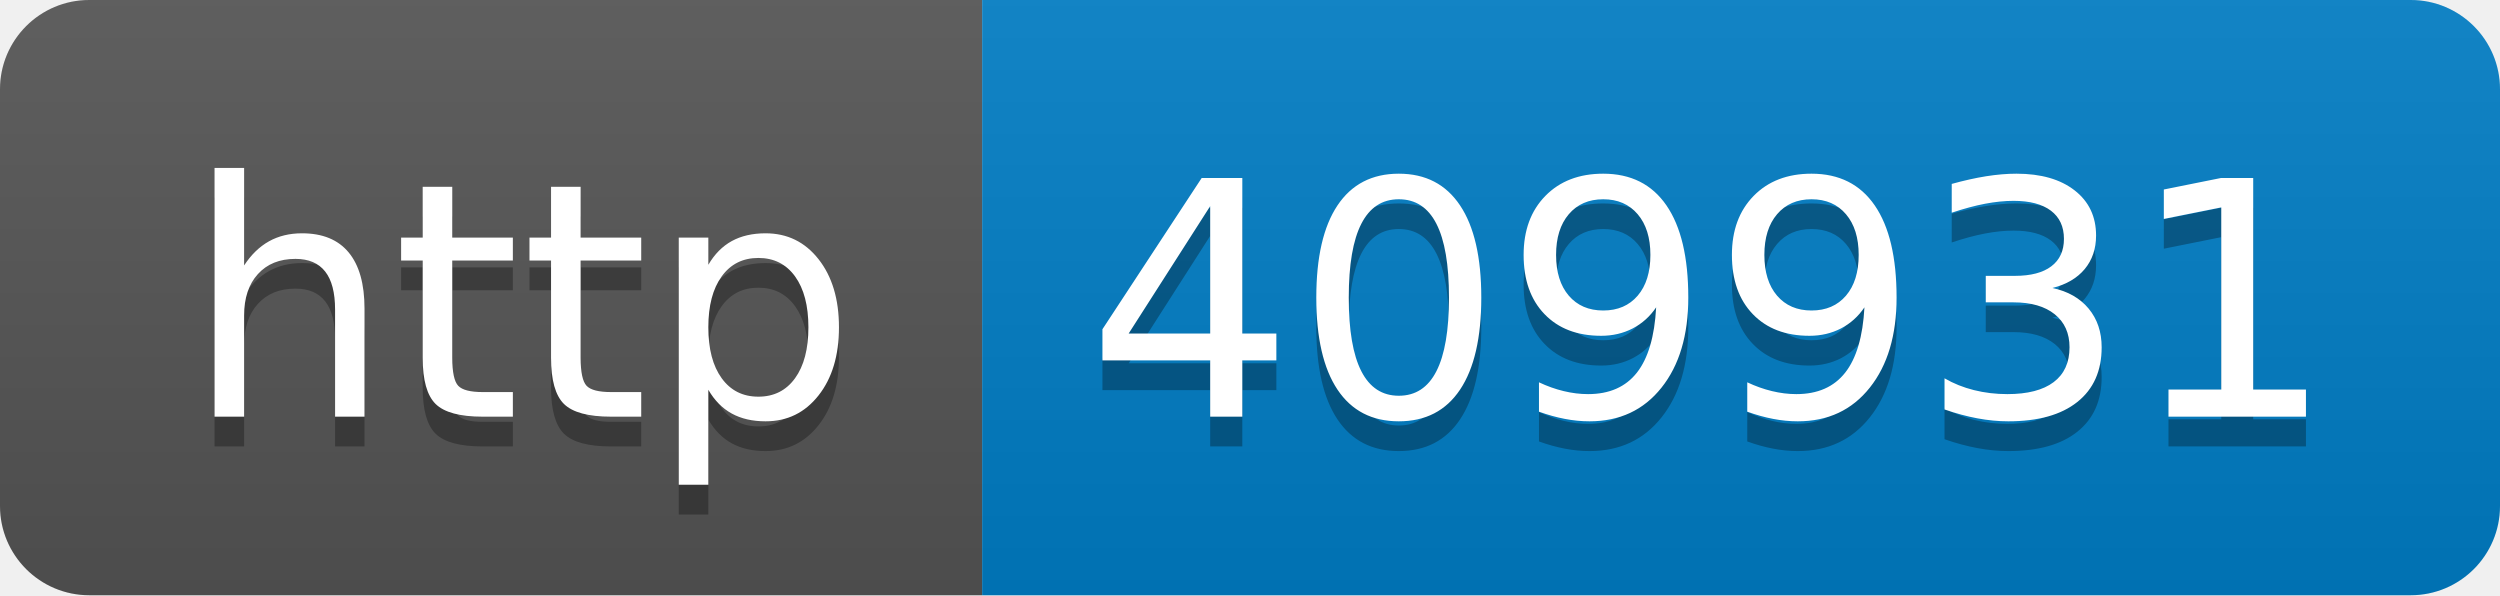
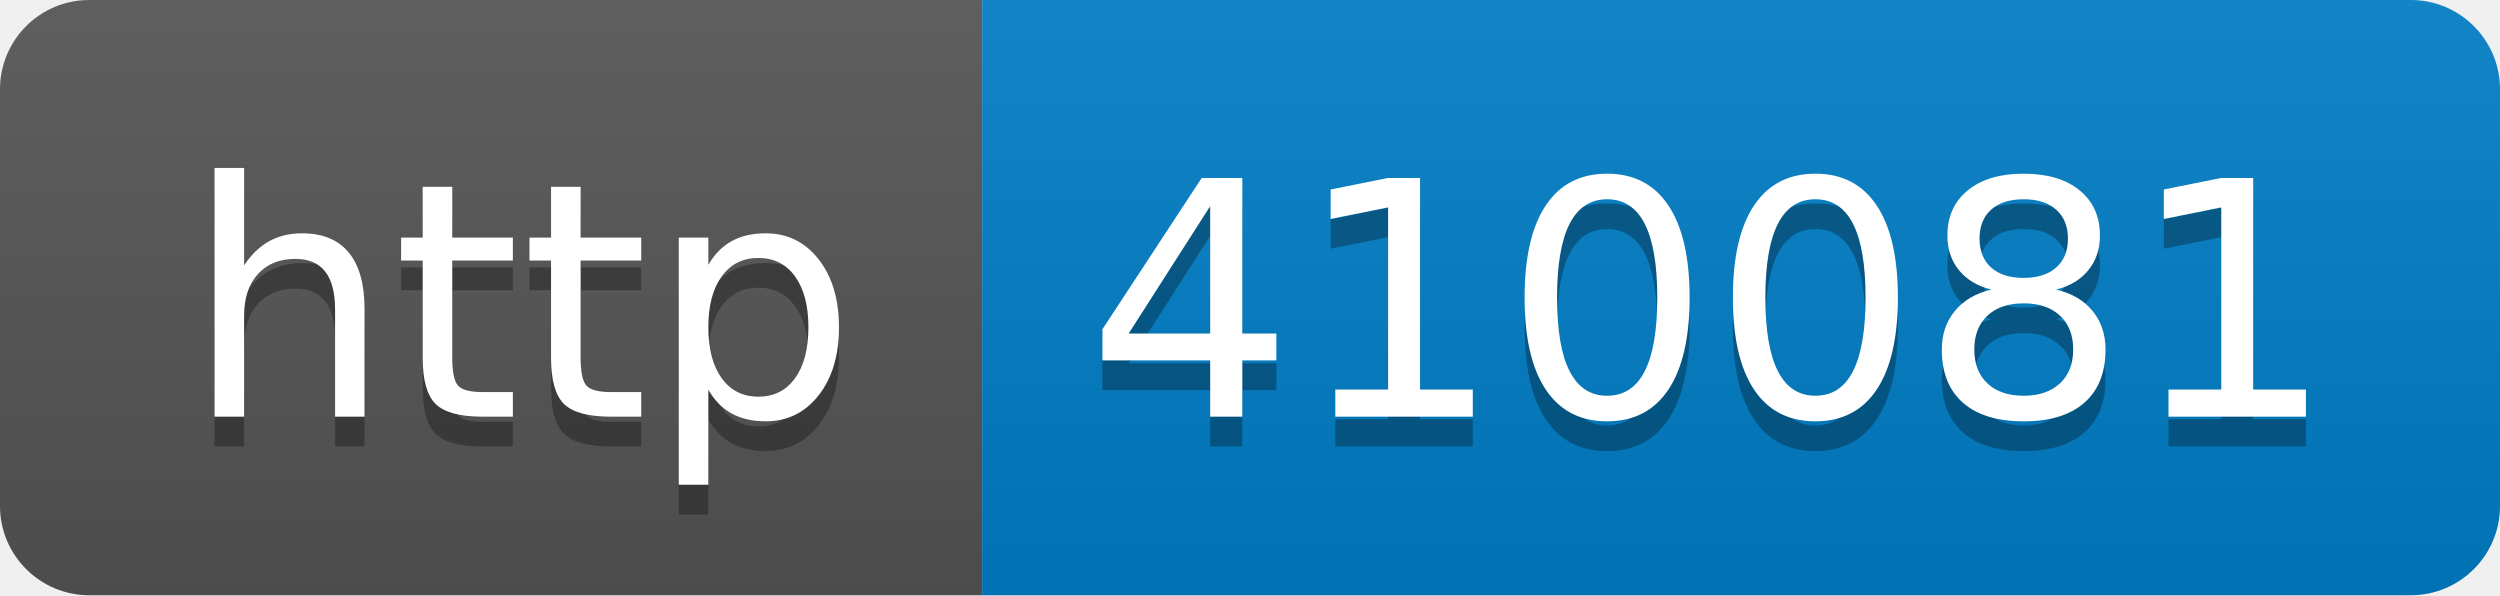
- <svg xmlns="http://www.w3.org/2000/svg" width="84" height="20" role="img" aria-label="http: 409931">
+ <svg xmlns="http://www.w3.org/2000/svg" width="84" height="20" role="img" aria-label="http: 410081">
  <linearGradient id="s" x2="0" y2="100%">
    <stop offset="0" stop-color="#bbb" stop-opacity=".1" />
    <stop offset="1" stop-opacity=".1" />
  </linearGradient>
  <clipPath id="r">
    <rect width="84" height="20" rx="3" fill="#fff" />
  </clipPath>
  <g clip-path="url(#r)">
    <rect width="33" height="20" fill="#555" />
    <rect x="33" width="51" height="20" fill="#007ec6" />
    <rect width="84" height="20" fill="url(#s)" />
  </g>
  <g fill="#fff" text-anchor="middle" font-family="Verdana,Geneva,DejaVu Sans,sans-serif" text-rendering="geometricPrecision" font-size="110">
    <text aria-hidden="true" x="175" y="150" fill="#010101" fill-opacity=".3" transform="scale(.1)" textLength="230">http</text>
    <text x="175" y="140" transform="scale(.1)" fill="#fff" textLength="230">http</text>
-     <text aria-hidden="true" x="575" y="150" fill="#010101" fill-opacity=".3" transform="scale(.1)" textLength="410">409931</text>
-     <text x="575" y="140" transform="scale(.1)" fill="#fff" textLength="410">409931</text>
+     <text aria-hidden="true" x="575" y="150" fill="#010101" fill-opacity=".3" transform="scale(.1)" textLength="410">410081</text>
+     <text x="575" y="140" transform="scale(.1)" fill="#fff" textLength="410">410081</text>
  </g>
</svg>
